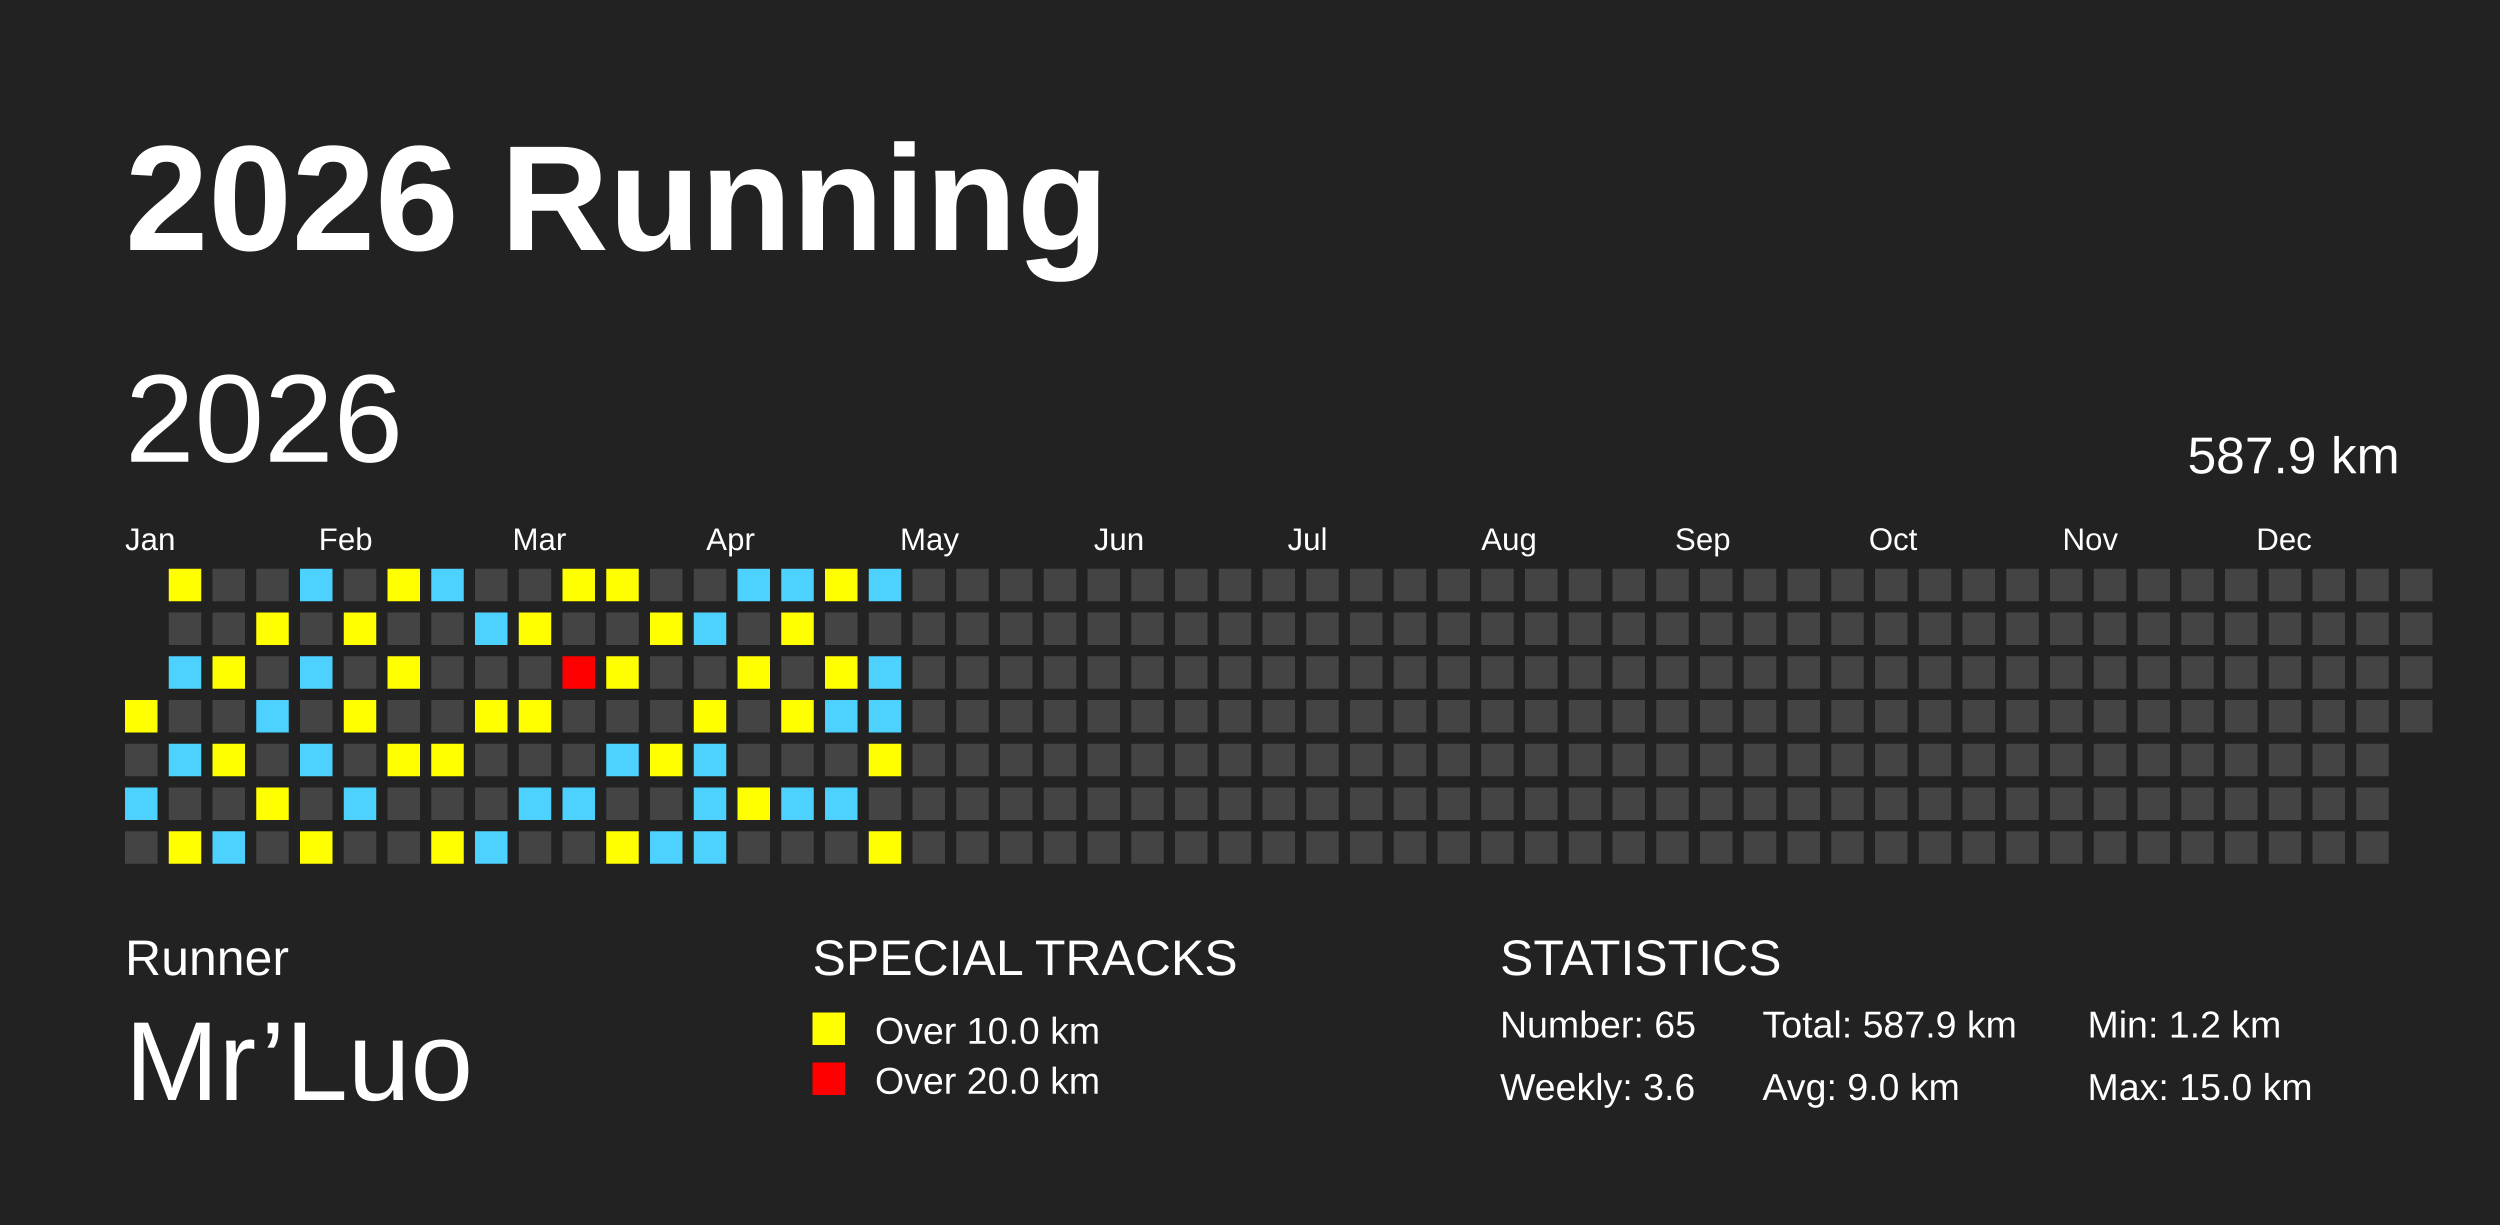
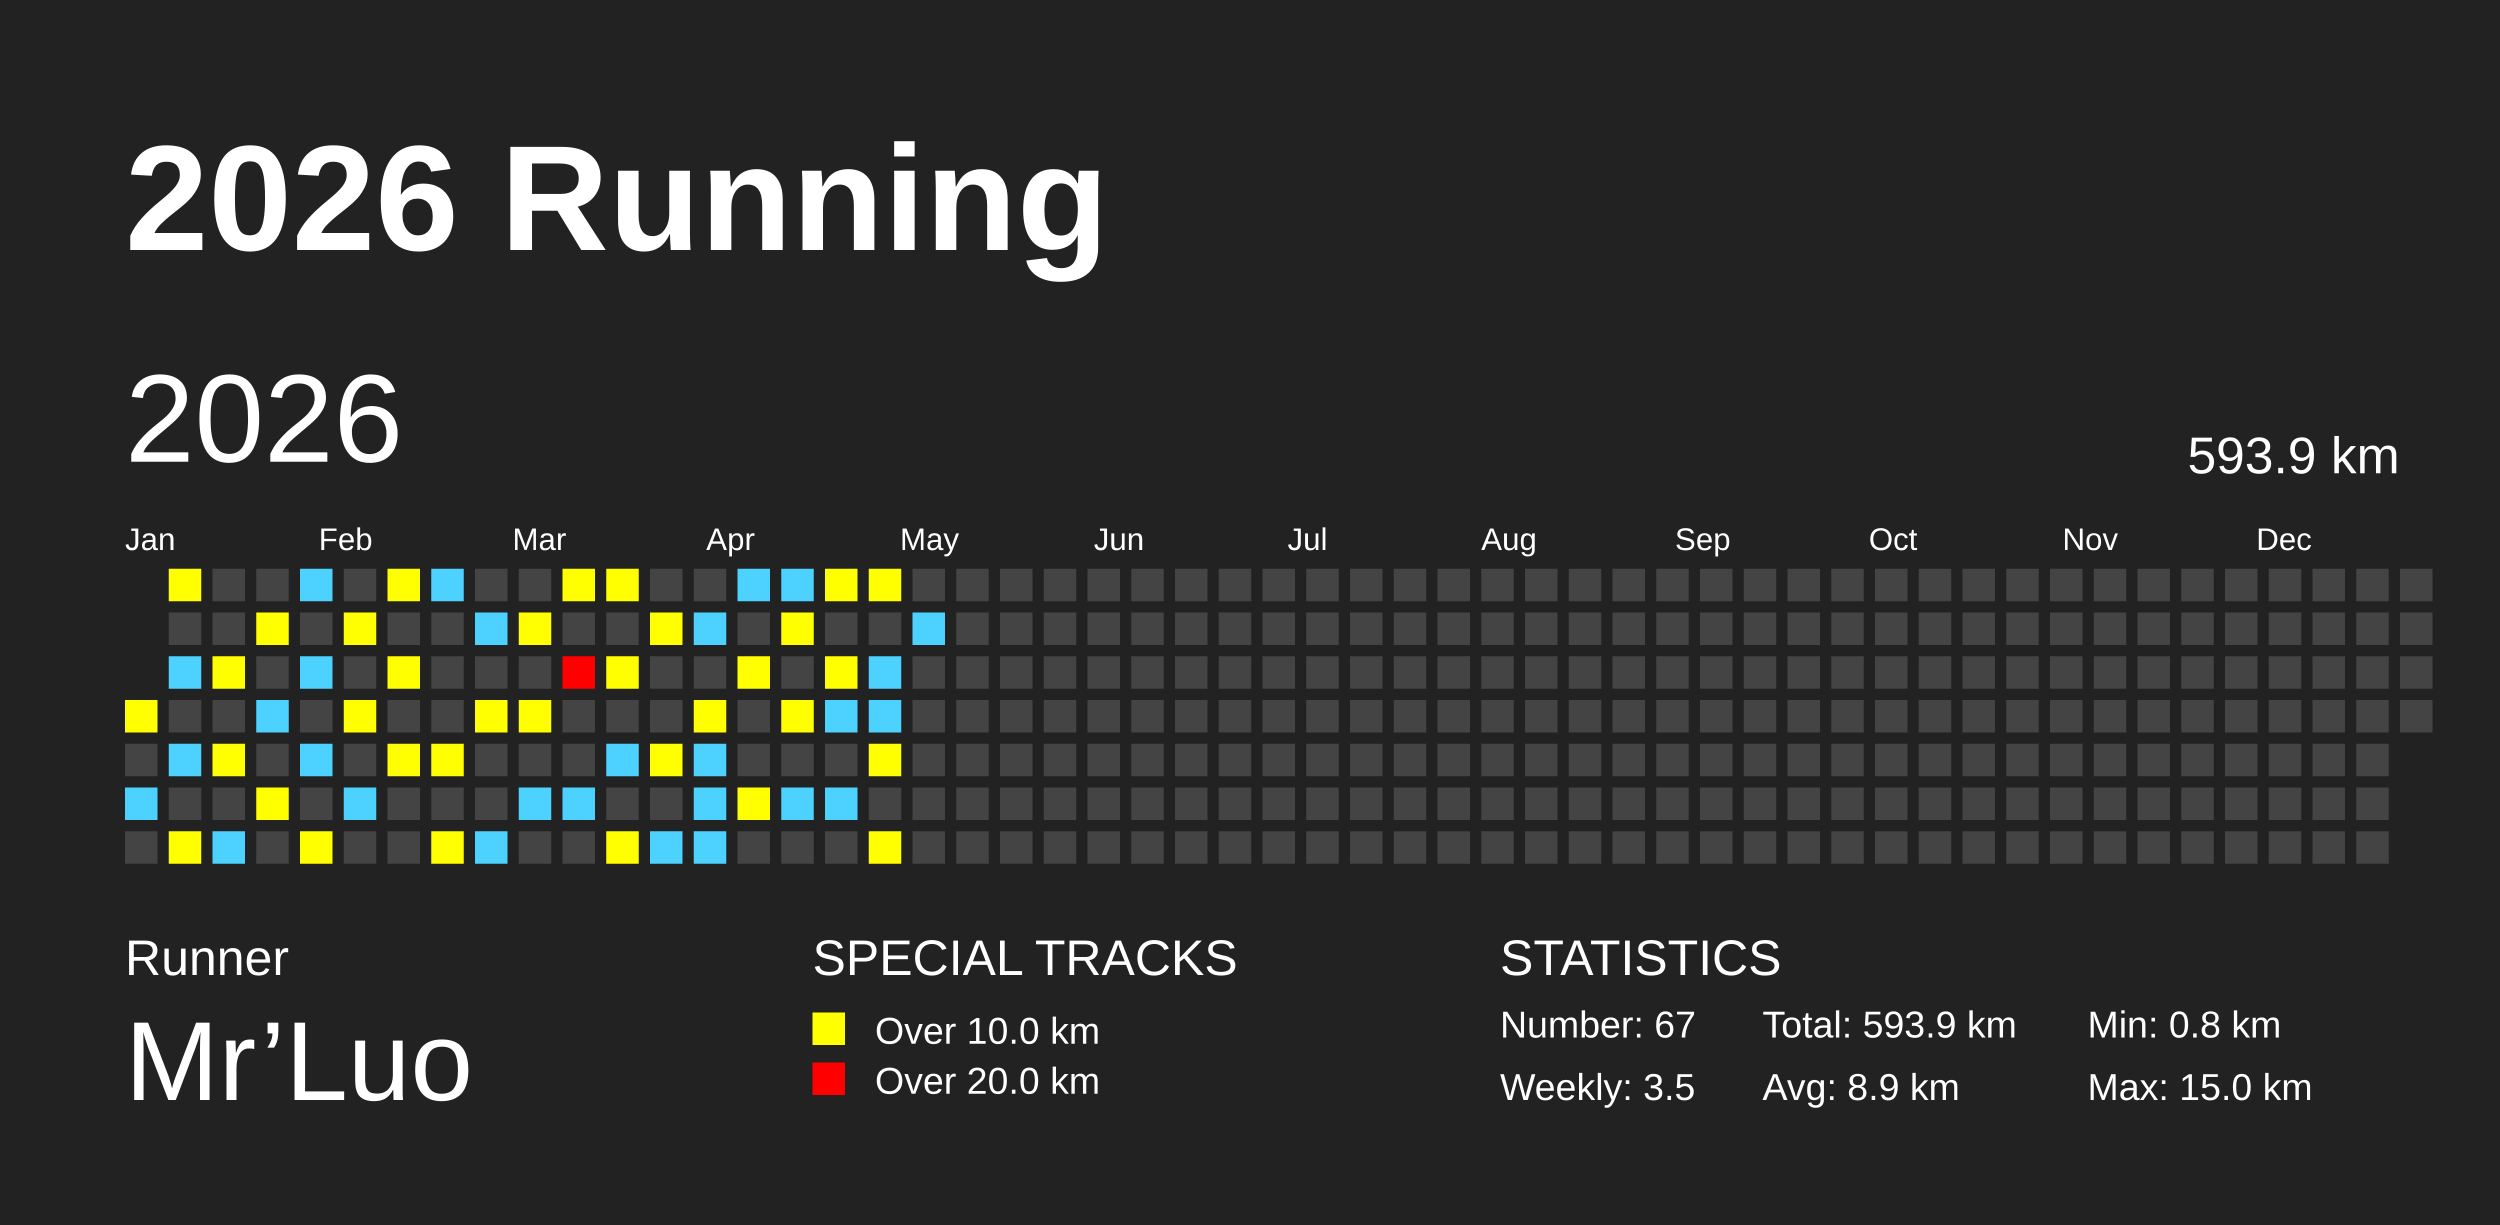
<svg xmlns="http://www.w3.org/2000/svg" baseProfile="full" height="98mm" version="1.1" viewBox="0,0,200,98" width="200mm">
  <defs />
  <rect fill="#222222" height="98" width="200" x="0" y="0" />
  <text fill="#FFFFFF" style="font-size:12px; font-family:Arial; font-weight:bold;" x="10" y="20">2026 Running</text>
  <text fill="#FFFFFF" style="font-size:4px; font-family:Arial" x="10" y="78">Runner</text>
  <text fill="#FFFFFF" style="font-size:9px; font-family:Arial" x="10" y="88">Mr’Luo</text>
  <text fill="#FFFFFF" style="font-size:4px; font-family:Arial" x="65" y="78">SPECIAL TRACKS</text>
  <rect fill="yellow" height="2.6" width="2.6" x="65" y="81" />
  <text fill="#FFFFFF" style="font-size:3px; font-family:Arial" x="70" y="83.5">Over 10.0 km</text>
  <rect fill="red" height="2.6" width="2.6" x="65" y="85" />
  <text fill="#FFFFFF" style="font-size:3px; font-family:Arial" x="70" y="87.5">Over 20.0 km</text>
  <text fill="#FFFFFF" style="font-size:4px; font-family:Arial" x="120" y="78">STATISTICS</text>
-   <text fill="#FFFFFF" style="font-size:3px; font-family:Arial" x="120" y="83">Number: 65</text>
-   <text fill="#FFFFFF" style="font-size:3px; font-family:Arial" x="120" y="88">Weekly: 3.6</text>
-   <text fill="#FFFFFF" style="font-size:3px; font-family:Arial" x="141" y="83">Total: 587.9 km</text>
-   <text fill="#FFFFFF" style="font-size:3px; font-family:Arial" x="141" y="88">Avg: 9.0 km</text>
-   <text fill="#FFFFFF" style="font-size:3px; font-family:Arial" x="167" y="83">Min: 1.2 km</text>
+   <text fill="#FFFFFF" style="font-size:3px; font-family:Arial" x="120" y="83">Number: 67</text>
+   <text fill="#FFFFFF" style="font-size:3px; font-family:Arial" x="120" y="88">Weekly: 3.5</text>
+   <text fill="#FFFFFF" style="font-size:3px; font-family:Arial" x="141" y="83">Total: 593.9 km</text>
+   <text fill="#FFFFFF" style="font-size:3px; font-family:Arial" x="141" y="88">Avg: 8.9 km</text>
+   <text fill="#FFFFFF" style="font-size:3px; font-family:Arial" x="167" y="83">Min: 0.8 km</text>
  <text fill="#FFFFFF" style="font-size:3px; font-family:Arial" x="167" y="88">Max: 15.0 km</text>
  <text dominant-baseline="hanging" fill="#FFFFFF" style="font-size:10.0px; font-family:Arial;" x="10" y="30">2026</text>
-   <text dominant-baseline="hanging" fill="#FFFFFF" style="font-size:4.125px; font-family:Arial;" x="175" y="35">587.9 km</text>
+   <text dominant-baseline="hanging" fill="#FFFFFF" style="font-size:4.125px; font-family:Arial;" x="175" y="35">593.9 km</text>
  <text fill="#FFFFFF" style="font-size:2.5px; font-family:Arial" x="10.0" y="44">Jan</text>
  <text fill="#FFFFFF" style="font-size:2.5px; font-family:Arial" x="25.5" y="44">Feb</text>
  <text fill="#FFFFFF" style="font-size:2.5px; font-family:Arial" x="41.0" y="44">Mar</text>
  <text fill="#FFFFFF" style="font-size:2.5px; font-family:Arial" x="56.5" y="44">Apr</text>
  <text fill="#FFFFFF" style="font-size:2.5px; font-family:Arial" x="72.0" y="44">May</text>
  <text fill="#FFFFFF" style="font-size:2.5px; font-family:Arial" x="87.5" y="44">Jun</text>
  <text fill="#FFFFFF" style="font-size:2.5px; font-family:Arial" x="103.0" y="44">Jul</text>
  <text fill="#FFFFFF" style="font-size:2.5px; font-family:Arial" x="118.5" y="44">Aug</text>
  <text fill="#FFFFFF" style="font-size:2.5px; font-family:Arial" x="134.0" y="44">Sep</text>
  <text fill="#FFFFFF" style="font-size:2.5px; font-family:Arial" x="149.5" y="44">Oct</text>
  <text fill="#FFFFFF" style="font-size:2.5px; font-family:Arial" x="165.0" y="44">Nov</text>
  <text fill="#FFFFFF" style="font-size:2.5px; font-family:Arial" x="180.5" y="44">Dec</text>
  <rect fill="yellow" height="2.6" width="2.6" x="10.0" y="56.0" />
  <rect fill="#444444" height="2.6" width="2.6" x="10.0" y="59.5" />
  <rect fill="#4DD2FF" height="2.6" width="2.6" x="10.0" y="63.0" />
  <rect fill="#444444" height="2.6" width="2.6" x="10.0" y="66.5" />
  <rect fill="yellow" height="2.6" width="2.6" x="13.5" y="45.5" />
  <rect fill="#444444" height="2.6" width="2.6" x="13.5" y="49.0" />
  <rect fill="#4DD2FF" height="2.6" width="2.6" x="13.5" y="52.5" />
  <rect fill="#444444" height="2.6" width="2.6" x="13.5" y="56.0" />
  <rect fill="#4DD2FF" height="2.6" width="2.6" x="13.5" y="59.5" />
  <rect fill="#444444" height="2.6" width="2.6" x="13.5" y="63.0" />
  <rect fill="yellow" height="2.6" width="2.6" x="13.5" y="66.5" />
  <rect fill="#444444" height="2.6" width="2.6" x="17.0" y="45.5" />
  <rect fill="#444444" height="2.6" width="2.6" x="17.0" y="49.0" />
  <rect fill="yellow" height="2.6" width="2.6" x="17.0" y="52.5" />
  <rect fill="#444444" height="2.6" width="2.6" x="17.0" y="56.0" />
  <rect fill="yellow" height="2.6" width="2.6" x="17.0" y="59.5" />
  <rect fill="#444444" height="2.6" width="2.6" x="17.0" y="63.0" />
  <rect fill="#4DD2FF" height="2.6" width="2.6" x="17.0" y="66.5" />
  <rect fill="#444444" height="2.6" width="2.6" x="20.5" y="45.5" />
  <rect fill="yellow" height="2.6" width="2.6" x="20.5" y="49.0" />
  <rect fill="#444444" height="2.6" width="2.6" x="20.5" y="52.5" />
  <rect fill="#4DD2FF" height="2.6" width="2.6" x="20.5" y="56.0" />
  <rect fill="#444444" height="2.6" width="2.6" x="20.5" y="59.5" />
  <rect fill="yellow" height="2.6" width="2.6" x="20.5" y="63.0" />
  <rect fill="#444444" height="2.6" width="2.6" x="20.5" y="66.5" />
  <rect fill="#4DD2FF" height="2.6" width="2.6" x="24.0" y="45.5" />
  <rect fill="#444444" height="2.6" width="2.6" x="24.0" y="49.0" />
  <rect fill="#4DD2FF" height="2.6" width="2.6" x="24.0" y="52.5" />
  <rect fill="#444444" height="2.6" width="2.6" x="24.0" y="56.0" />
  <rect fill="#4DD2FF" height="2.6" width="2.6" x="24.0" y="59.5" />
  <rect fill="#444444" height="2.6" width="2.6" x="24.0" y="63.0" />
  <rect fill="yellow" height="2.6" width="2.6" x="24.0" y="66.5" />
  <rect fill="#444444" height="2.6" width="2.6" x="27.5" y="45.5" />
  <rect fill="yellow" height="2.6" width="2.6" x="27.5" y="49.0" />
  <rect fill="#444444" height="2.6" width="2.6" x="27.5" y="52.5" />
  <rect fill="yellow" height="2.6" width="2.6" x="27.5" y="56.0" />
  <rect fill="#444444" height="2.6" width="2.6" x="27.5" y="59.5" />
  <rect fill="#4DD2FF" height="2.6" width="2.6" x="27.5" y="63.0" />
  <rect fill="#444444" height="2.6" width="2.6" x="27.5" y="66.5" />
  <rect fill="yellow" height="2.6" width="2.6" x="31.0" y="45.5" />
  <rect fill="#444444" height="2.6" width="2.6" x="31.0" y="49.0" />
  <rect fill="yellow" height="2.6" width="2.6" x="31.0" y="52.5" />
  <rect fill="#444444" height="2.6" width="2.6" x="31.0" y="56.0" />
  <rect fill="yellow" height="2.6" width="2.6" x="31.0" y="59.5" />
  <rect fill="#444444" height="2.6" width="2.6" x="31.0" y="63.0" />
  <rect fill="#444444" height="2.6" width="2.6" x="31.0" y="66.5" />
  <rect fill="#4DD2FF" height="2.6" width="2.6" x="34.5" y="45.5" />
  <rect fill="#444444" height="2.6" width="2.6" x="34.5" y="49.0" />
  <rect fill="#444444" height="2.6" width="2.6" x="34.5" y="52.5" />
  <rect fill="#444444" height="2.6" width="2.6" x="34.5" y="56.0" />
  <rect fill="yellow" height="2.6" width="2.6" x="34.5" y="59.5" />
  <rect fill="#444444" height="2.6" width="2.6" x="34.5" y="63.0" />
  <rect fill="yellow" height="2.6" width="2.6" x="34.5" y="66.5" />
  <rect fill="#444444" height="2.6" width="2.6" x="38.0" y="45.5" />
  <rect fill="#4DD2FF" height="2.6" width="2.6" x="38.0" y="49.0" />
  <rect fill="#444444" height="2.6" width="2.6" x="38.0" y="52.5" />
  <rect fill="yellow" height="2.6" width="2.6" x="38.0" y="56.0" />
  <rect fill="#444444" height="2.6" width="2.6" x="38.0" y="59.5" />
  <rect fill="#444444" height="2.6" width="2.6" x="38.0" y="63.0" />
  <rect fill="#4DD2FF" height="2.6" width="2.6" x="38.0" y="66.5" />
  <rect fill="#444444" height="2.6" width="2.6" x="41.5" y="45.5" />
  <rect fill="yellow" height="2.6" width="2.6" x="41.5" y="49.0" />
  <rect fill="#444444" height="2.6" width="2.6" x="41.5" y="52.5" />
  <rect fill="yellow" height="2.6" width="2.6" x="41.5" y="56.0" />
  <rect fill="#444444" height="2.6" width="2.6" x="41.5" y="59.5" />
  <rect fill="#4DD2FF" height="2.6" width="2.6" x="41.5" y="63.0" />
  <rect fill="#444444" height="2.6" width="2.6" x="41.5" y="66.5" />
  <rect fill="yellow" height="2.6" width="2.6" x="45.0" y="45.5" />
  <rect fill="#444444" height="2.6" width="2.6" x="45.0" y="49.0" />
  <rect fill="red" height="2.6" width="2.6" x="45.0" y="52.5" />
  <rect fill="#444444" height="2.6" width="2.6" x="45.0" y="56.0" />
  <rect fill="#444444" height="2.6" width="2.6" x="45.0" y="59.5" />
  <rect fill="#4DD2FF" height="2.6" width="2.6" x="45.0" y="63.0" />
  <rect fill="#444444" height="2.6" width="2.6" x="45.0" y="66.5" />
  <rect fill="yellow" height="2.6" width="2.6" x="48.5" y="45.5" />
  <rect fill="#444444" height="2.6" width="2.6" x="48.5" y="49.0" />
  <rect fill="yellow" height="2.6" width="2.6" x="48.5" y="52.5" />
  <rect fill="#444444" height="2.6" width="2.6" x="48.5" y="56.0" />
  <rect fill="#4DD2FF" height="2.6" width="2.6" x="48.5" y="59.5" />
  <rect fill="#444444" height="2.6" width="2.6" x="48.5" y="63.0" />
  <rect fill="yellow" height="2.6" width="2.6" x="48.5" y="66.5" />
  <rect fill="#444444" height="2.6" width="2.6" x="52.0" y="45.5" />
  <rect fill="yellow" height="2.6" width="2.6" x="52.0" y="49.0" />
  <rect fill="#444444" height="2.6" width="2.6" x="52.0" y="52.5" />
  <rect fill="#444444" height="2.6" width="2.6" x="52.0" y="56.0" />
  <rect fill="yellow" height="2.6" width="2.6" x="52.0" y="59.5" />
  <rect fill="#444444" height="2.6" width="2.6" x="52.0" y="63.0" />
  <rect fill="#4DD2FF" height="2.6" width="2.6" x="52.0" y="66.5" />
  <rect fill="#444444" height="2.6" width="2.6" x="55.5" y="45.5" />
  <rect fill="#4DD2FF" height="2.6" width="2.6" x="55.5" y="49.0" />
  <rect fill="#444444" height="2.6" width="2.6" x="55.5" y="52.5" />
  <rect fill="yellow" height="2.6" width="2.6" x="55.5" y="56.0" />
  <rect fill="#4DD2FF" height="2.6" width="2.6" x="55.5" y="59.5" />
  <rect fill="#4DD2FF" height="2.6" width="2.6" x="55.5" y="63.0" />
  <rect fill="#4DD2FF" height="2.6" width="2.6" x="55.5" y="66.5" />
  <rect fill="#4DD2FF" height="2.6" width="2.6" x="59.0" y="45.5" />
  <rect fill="#444444" height="2.6" width="2.6" x="59.0" y="49.0" />
  <rect fill="yellow" height="2.6" width="2.6" x="59.0" y="52.5" />
  <rect fill="#444444" height="2.6" width="2.6" x="59.0" y="56.0" />
  <rect fill="#444444" height="2.6" width="2.6" x="59.0" y="59.5" />
  <rect fill="yellow" height="2.6" width="2.6" x="59.0" y="63.0" />
  <rect fill="#444444" height="2.6" width="2.6" x="59.0" y="66.5" />
  <rect fill="#4DD2FF" height="2.6" width="2.6" x="62.5" y="45.5" />
  <rect fill="yellow" height="2.6" width="2.6" x="62.5" y="49.0" />
  <rect fill="#444444" height="2.6" width="2.6" x="62.5" y="52.5" />
  <rect fill="yellow" height="2.6" width="2.6" x="62.5" y="56.0" />
  <rect fill="#444444" height="2.6" width="2.6" x="62.5" y="59.5" />
  <rect fill="#4DD2FF" height="2.6" width="2.6" x="62.5" y="63.0" />
  <rect fill="#444444" height="2.6" width="2.6" x="62.5" y="66.5" />
  <rect fill="yellow" height="2.6" width="2.6" x="66.0" y="45.5" />
  <rect fill="#444444" height="2.6" width="2.6" x="66.0" y="49.0" />
  <rect fill="yellow" height="2.6" width="2.6" x="66.0" y="52.5" />
  <rect fill="#4DD2FF" height="2.6" width="2.6" x="66.0" y="56.0" />
  <rect fill="#444444" height="2.6" width="2.6" x="66.0" y="59.5" />
  <rect fill="#4DD2FF" height="2.6" width="2.6" x="66.0" y="63.0" />
  <rect fill="#444444" height="2.6" width="2.6" x="66.0" y="66.5" />
-   <rect fill="#4DD2FF" height="2.6" width="2.6" x="69.5" y="45.5" />
+   <rect fill="yellow" height="2.6" width="2.6" x="69.5" y="45.5" />
  <rect fill="#444444" height="2.6" width="2.6" x="69.5" y="49.0" />
  <rect fill="#4DD2FF" height="2.6" width="2.6" x="69.5" y="52.5" />
  <rect fill="#4DD2FF" height="2.6" width="2.6" x="69.5" y="56.0" />
  <rect fill="yellow" height="2.6" width="2.6" x="69.5" y="59.5" />
  <rect fill="#444444" height="2.6" width="2.6" x="69.5" y="63.0" />
  <rect fill="yellow" height="2.6" width="2.6" x="69.5" y="66.5" />
  <rect fill="#444444" height="2.6" width="2.6" x="73.0" y="45.5" />
-   <rect fill="#444444" height="2.6" width="2.6" x="73.0" y="49.0" />
+   <rect fill="#4DD2FF" height="2.6" width="2.6" x="73.0" y="49.0" />
  <rect fill="#444444" height="2.6" width="2.6" x="73.0" y="52.5" />
  <rect fill="#444444" height="2.6" width="2.6" x="73.0" y="56.0" />
  <rect fill="#444444" height="2.6" width="2.6" x="73.0" y="59.5" />
  <rect fill="#444444" height="2.6" width="2.6" x="73.0" y="63.0" />
  <rect fill="#444444" height="2.6" width="2.6" x="73.0" y="66.5" />
  <rect fill="#444444" height="2.6" width="2.6" x="76.5" y="45.5" />
  <rect fill="#444444" height="2.6" width="2.6" x="76.5" y="49.0" />
  <rect fill="#444444" height="2.6" width="2.6" x="76.5" y="52.5" />
  <rect fill="#444444" height="2.6" width="2.6" x="76.5" y="56.0" />
  <rect fill="#444444" height="2.6" width="2.6" x="76.5" y="59.5" />
  <rect fill="#444444" height="2.6" width="2.6" x="76.5" y="63.0" />
  <rect fill="#444444" height="2.6" width="2.6" x="76.5" y="66.5" />
  <rect fill="#444444" height="2.6" width="2.6" x="80.0" y="45.5" />
  <rect fill="#444444" height="2.6" width="2.6" x="80.0" y="49.0" />
  <rect fill="#444444" height="2.6" width="2.6" x="80.0" y="52.5" />
  <rect fill="#444444" height="2.6" width="2.6" x="80.0" y="56.0" />
  <rect fill="#444444" height="2.6" width="2.6" x="80.0" y="59.5" />
  <rect fill="#444444" height="2.6" width="2.6" x="80.0" y="63.0" />
  <rect fill="#444444" height="2.6" width="2.6" x="80.0" y="66.5" />
  <rect fill="#444444" height="2.6" width="2.6" x="83.5" y="45.5" />
  <rect fill="#444444" height="2.6" width="2.6" x="83.5" y="49.0" />
  <rect fill="#444444" height="2.6" width="2.6" x="83.5" y="52.5" />
  <rect fill="#444444" height="2.6" width="2.6" x="83.5" y="56.0" />
  <rect fill="#444444" height="2.6" width="2.6" x="83.5" y="59.5" />
  <rect fill="#444444" height="2.6" width="2.6" x="83.5" y="63.0" />
  <rect fill="#444444" height="2.6" width="2.6" x="83.5" y="66.5" />
  <rect fill="#444444" height="2.6" width="2.6" x="87.0" y="45.5" />
  <rect fill="#444444" height="2.6" width="2.6" x="87.0" y="49.0" />
  <rect fill="#444444" height="2.6" width="2.6" x="87.0" y="52.5" />
  <rect fill="#444444" height="2.6" width="2.6" x="87.0" y="56.0" />
  <rect fill="#444444" height="2.6" width="2.6" x="87.0" y="59.5" />
  <rect fill="#444444" height="2.6" width="2.6" x="87.0" y="63.0" />
  <rect fill="#444444" height="2.6" width="2.6" x="87.0" y="66.5" />
  <rect fill="#444444" height="2.6" width="2.6" x="90.5" y="45.5" />
  <rect fill="#444444" height="2.6" width="2.6" x="90.5" y="49.0" />
  <rect fill="#444444" height="2.6" width="2.6" x="90.5" y="52.5" />
  <rect fill="#444444" height="2.6" width="2.6" x="90.5" y="56.0" />
  <rect fill="#444444" height="2.6" width="2.6" x="90.5" y="59.5" />
  <rect fill="#444444" height="2.6" width="2.6" x="90.5" y="63.0" />
  <rect fill="#444444" height="2.6" width="2.6" x="90.5" y="66.5" />
  <rect fill="#444444" height="2.6" width="2.6" x="94.0" y="45.5" />
  <rect fill="#444444" height="2.6" width="2.6" x="94.0" y="49.0" />
  <rect fill="#444444" height="2.6" width="2.6" x="94.0" y="52.5" />
  <rect fill="#444444" height="2.6" width="2.6" x="94.0" y="56.0" />
  <rect fill="#444444" height="2.6" width="2.6" x="94.0" y="59.5" />
  <rect fill="#444444" height="2.6" width="2.6" x="94.0" y="63.0" />
  <rect fill="#444444" height="2.6" width="2.6" x="94.0" y="66.5" />
  <rect fill="#444444" height="2.6" width="2.6" x="97.5" y="45.5" />
  <rect fill="#444444" height="2.6" width="2.6" x="97.5" y="49.0" />
  <rect fill="#444444" height="2.6" width="2.6" x="97.5" y="52.5" />
  <rect fill="#444444" height="2.6" width="2.6" x="97.5" y="56.0" />
  <rect fill="#444444" height="2.6" width="2.6" x="97.5" y="59.5" />
  <rect fill="#444444" height="2.6" width="2.6" x="97.5" y="63.0" />
  <rect fill="#444444" height="2.6" width="2.6" x="97.5" y="66.5" />
  <rect fill="#444444" height="2.6" width="2.6" x="101.0" y="45.5" />
  <rect fill="#444444" height="2.6" width="2.6" x="101.0" y="49.0" />
  <rect fill="#444444" height="2.6" width="2.6" x="101.0" y="52.5" />
  <rect fill="#444444" height="2.6" width="2.6" x="101.0" y="56.0" />
  <rect fill="#444444" height="2.6" width="2.6" x="101.0" y="59.5" />
  <rect fill="#444444" height="2.6" width="2.6" x="101.0" y="63.0" />
  <rect fill="#444444" height="2.6" width="2.6" x="101.0" y="66.5" />
  <rect fill="#444444" height="2.6" width="2.6" x="104.5" y="45.5" />
  <rect fill="#444444" height="2.6" width="2.6" x="104.5" y="49.0" />
  <rect fill="#444444" height="2.6" width="2.6" x="104.5" y="52.5" />
  <rect fill="#444444" height="2.6" width="2.6" x="104.5" y="56.0" />
  <rect fill="#444444" height="2.6" width="2.6" x="104.5" y="59.5" />
  <rect fill="#444444" height="2.6" width="2.6" x="104.5" y="63.0" />
  <rect fill="#444444" height="2.6" width="2.6" x="104.5" y="66.5" />
  <rect fill="#444444" height="2.6" width="2.6" x="108.0" y="45.5" />
  <rect fill="#444444" height="2.6" width="2.6" x="108.0" y="49.0" />
  <rect fill="#444444" height="2.6" width="2.6" x="108.0" y="52.5" />
  <rect fill="#444444" height="2.6" width="2.6" x="108.0" y="56.0" />
  <rect fill="#444444" height="2.6" width="2.6" x="108.0" y="59.5" />
  <rect fill="#444444" height="2.6" width="2.6" x="108.0" y="63.0" />
  <rect fill="#444444" height="2.6" width="2.6" x="108.0" y="66.5" />
  <rect fill="#444444" height="2.6" width="2.6" x="111.5" y="45.5" />
  <rect fill="#444444" height="2.6" width="2.6" x="111.5" y="49.0" />
  <rect fill="#444444" height="2.6" width="2.6" x="111.5" y="52.5" />
  <rect fill="#444444" height="2.6" width="2.6" x="111.5" y="56.0" />
  <rect fill="#444444" height="2.6" width="2.6" x="111.5" y="59.5" />
  <rect fill="#444444" height="2.6" width="2.6" x="111.5" y="63.0" />
  <rect fill="#444444" height="2.6" width="2.6" x="111.5" y="66.5" />
  <rect fill="#444444" height="2.6" width="2.6" x="115.0" y="45.5" />
  <rect fill="#444444" height="2.6" width="2.6" x="115.0" y="49.0" />
  <rect fill="#444444" height="2.6" width="2.6" x="115.0" y="52.5" />
  <rect fill="#444444" height="2.6" width="2.6" x="115.0" y="56.0" />
  <rect fill="#444444" height="2.6" width="2.6" x="115.0" y="59.5" />
  <rect fill="#444444" height="2.6" width="2.6" x="115.0" y="63.0" />
  <rect fill="#444444" height="2.6" width="2.6" x="115.0" y="66.5" />
  <rect fill="#444444" height="2.6" width="2.6" x="118.5" y="45.5" />
  <rect fill="#444444" height="2.6" width="2.6" x="118.5" y="49.0" />
  <rect fill="#444444" height="2.6" width="2.6" x="118.5" y="52.5" />
  <rect fill="#444444" height="2.6" width="2.6" x="118.5" y="56.0" />
  <rect fill="#444444" height="2.6" width="2.6" x="118.5" y="59.5" />
  <rect fill="#444444" height="2.6" width="2.6" x="118.5" y="63.0" />
  <rect fill="#444444" height="2.6" width="2.6" x="118.5" y="66.5" />
  <rect fill="#444444" height="2.6" width="2.6" x="122.0" y="45.5" />
  <rect fill="#444444" height="2.6" width="2.6" x="122.0" y="49.0" />
  <rect fill="#444444" height="2.6" width="2.6" x="122.0" y="52.5" />
  <rect fill="#444444" height="2.6" width="2.6" x="122.0" y="56.0" />
  <rect fill="#444444" height="2.6" width="2.6" x="122.0" y="59.5" />
  <rect fill="#444444" height="2.6" width="2.6" x="122.0" y="63.0" />
  <rect fill="#444444" height="2.6" width="2.6" x="122.0" y="66.5" />
  <rect fill="#444444" height="2.6" width="2.6" x="125.5" y="45.5" />
  <rect fill="#444444" height="2.6" width="2.6" x="125.5" y="49.0" />
  <rect fill="#444444" height="2.6" width="2.6" x="125.5" y="52.5" />
  <rect fill="#444444" height="2.6" width="2.6" x="125.5" y="56.0" />
  <rect fill="#444444" height="2.6" width="2.6" x="125.5" y="59.5" />
  <rect fill="#444444" height="2.6" width="2.6" x="125.5" y="63.0" />
  <rect fill="#444444" height="2.6" width="2.6" x="125.5" y="66.5" />
  <rect fill="#444444" height="2.6" width="2.6" x="129.0" y="45.5" />
  <rect fill="#444444" height="2.6" width="2.6" x="129.0" y="49.0" />
  <rect fill="#444444" height="2.6" width="2.6" x="129.0" y="52.5" />
  <rect fill="#444444" height="2.6" width="2.6" x="129.0" y="56.0" />
  <rect fill="#444444" height="2.6" width="2.6" x="129.0" y="59.5" />
  <rect fill="#444444" height="2.6" width="2.6" x="129.0" y="63.0" />
  <rect fill="#444444" height="2.6" width="2.6" x="129.0" y="66.5" />
  <rect fill="#444444" height="2.6" width="2.6" x="132.5" y="45.5" />
  <rect fill="#444444" height="2.6" width="2.6" x="132.5" y="49.0" />
  <rect fill="#444444" height="2.6" width="2.6" x="132.5" y="52.5" />
  <rect fill="#444444" height="2.6" width="2.6" x="132.5" y="56.0" />
  <rect fill="#444444" height="2.6" width="2.6" x="132.5" y="59.5" />
  <rect fill="#444444" height="2.6" width="2.6" x="132.5" y="63.0" />
  <rect fill="#444444" height="2.6" width="2.6" x="132.5" y="66.5" />
  <rect fill="#444444" height="2.6" width="2.6" x="136.0" y="45.5" />
  <rect fill="#444444" height="2.6" width="2.6" x="136.0" y="49.0" />
  <rect fill="#444444" height="2.6" width="2.6" x="136.0" y="52.5" />
  <rect fill="#444444" height="2.6" width="2.6" x="136.0" y="56.0" />
  <rect fill="#444444" height="2.6" width="2.6" x="136.0" y="59.5" />
  <rect fill="#444444" height="2.6" width="2.6" x="136.0" y="63.0" />
  <rect fill="#444444" height="2.6" width="2.6" x="136.0" y="66.5" />
  <rect fill="#444444" height="2.6" width="2.6" x="139.5" y="45.5" />
  <rect fill="#444444" height="2.6" width="2.6" x="139.5" y="49.0" />
  <rect fill="#444444" height="2.6" width="2.6" x="139.5" y="52.5" />
  <rect fill="#444444" height="2.6" width="2.6" x="139.5" y="56.0" />
  <rect fill="#444444" height="2.6" width="2.6" x="139.5" y="59.5" />
  <rect fill="#444444" height="2.6" width="2.6" x="139.5" y="63.0" />
  <rect fill="#444444" height="2.6" width="2.6" x="139.5" y="66.5" />
  <rect fill="#444444" height="2.6" width="2.6" x="143.0" y="45.5" />
  <rect fill="#444444" height="2.6" width="2.6" x="143.0" y="49.0" />
  <rect fill="#444444" height="2.6" width="2.6" x="143.0" y="52.5" />
  <rect fill="#444444" height="2.6" width="2.6" x="143.0" y="56.0" />
  <rect fill="#444444" height="2.6" width="2.6" x="143.0" y="59.5" />
  <rect fill="#444444" height="2.6" width="2.6" x="143.0" y="63.0" />
  <rect fill="#444444" height="2.6" width="2.6" x="143.0" y="66.5" />
  <rect fill="#444444" height="2.6" width="2.6" x="146.5" y="45.5" />
  <rect fill="#444444" height="2.6" width="2.6" x="146.5" y="49.0" />
  <rect fill="#444444" height="2.6" width="2.6" x="146.5" y="52.5" />
  <rect fill="#444444" height="2.6" width="2.6" x="146.5" y="56.0" />
  <rect fill="#444444" height="2.6" width="2.6" x="146.5" y="59.5" />
  <rect fill="#444444" height="2.6" width="2.6" x="146.5" y="63.0" />
  <rect fill="#444444" height="2.6" width="2.6" x="146.5" y="66.5" />
  <rect fill="#444444" height="2.6" width="2.6" x="150.0" y="45.5" />
  <rect fill="#444444" height="2.6" width="2.6" x="150.0" y="49.0" />
  <rect fill="#444444" height="2.6" width="2.6" x="150.0" y="52.5" />
  <rect fill="#444444" height="2.6" width="2.6" x="150.0" y="56.0" />
  <rect fill="#444444" height="2.6" width="2.6" x="150.0" y="59.5" />
  <rect fill="#444444" height="2.6" width="2.6" x="150.0" y="63.0" />
  <rect fill="#444444" height="2.6" width="2.6" x="150.0" y="66.5" />
  <rect fill="#444444" height="2.6" width="2.6" x="153.5" y="45.5" />
  <rect fill="#444444" height="2.6" width="2.6" x="153.5" y="49.0" />
  <rect fill="#444444" height="2.6" width="2.6" x="153.5" y="52.5" />
  <rect fill="#444444" height="2.6" width="2.6" x="153.5" y="56.0" />
  <rect fill="#444444" height="2.6" width="2.6" x="153.5" y="59.5" />
  <rect fill="#444444" height="2.6" width="2.6" x="153.5" y="63.0" />
  <rect fill="#444444" height="2.6" width="2.6" x="153.5" y="66.5" />
  <rect fill="#444444" height="2.6" width="2.6" x="157.0" y="45.5" />
  <rect fill="#444444" height="2.6" width="2.6" x="157.0" y="49.0" />
  <rect fill="#444444" height="2.6" width="2.6" x="157.0" y="52.5" />
  <rect fill="#444444" height="2.6" width="2.6" x="157.0" y="56.0" />
  <rect fill="#444444" height="2.6" width="2.6" x="157.0" y="59.5" />
  <rect fill="#444444" height="2.6" width="2.6" x="157.0" y="63.0" />
  <rect fill="#444444" height="2.6" width="2.6" x="157.0" y="66.5" />
  <rect fill="#444444" height="2.6" width="2.6" x="160.5" y="45.5" />
  <rect fill="#444444" height="2.6" width="2.6" x="160.5" y="49.0" />
  <rect fill="#444444" height="2.6" width="2.6" x="160.5" y="52.5" />
  <rect fill="#444444" height="2.6" width="2.6" x="160.5" y="56.0" />
  <rect fill="#444444" height="2.6" width="2.6" x="160.5" y="59.5" />
  <rect fill="#444444" height="2.6" width="2.6" x="160.5" y="63.0" />
  <rect fill="#444444" height="2.6" width="2.6" x="160.5" y="66.5" />
  <rect fill="#444444" height="2.6" width="2.6" x="164.0" y="45.5" />
  <rect fill="#444444" height="2.6" width="2.6" x="164.0" y="49.0" />
  <rect fill="#444444" height="2.6" width="2.6" x="164.0" y="52.5" />
  <rect fill="#444444" height="2.6" width="2.6" x="164.0" y="56.0" />
  <rect fill="#444444" height="2.6" width="2.6" x="164.0" y="59.5" />
  <rect fill="#444444" height="2.6" width="2.6" x="164.0" y="63.0" />
  <rect fill="#444444" height="2.6" width="2.6" x="164.0" y="66.5" />
  <rect fill="#444444" height="2.6" width="2.6" x="167.5" y="45.5" />
  <rect fill="#444444" height="2.6" width="2.6" x="167.5" y="49.0" />
  <rect fill="#444444" height="2.6" width="2.6" x="167.5" y="52.5" />
  <rect fill="#444444" height="2.6" width="2.6" x="167.5" y="56.0" />
  <rect fill="#444444" height="2.6" width="2.6" x="167.5" y="59.5" />
  <rect fill="#444444" height="2.6" width="2.6" x="167.5" y="63.0" />
  <rect fill="#444444" height="2.6" width="2.6" x="167.5" y="66.5" />
  <rect fill="#444444" height="2.6" width="2.6" x="171.0" y="45.5" />
  <rect fill="#444444" height="2.6" width="2.6" x="171.0" y="49.0" />
  <rect fill="#444444" height="2.6" width="2.6" x="171.0" y="52.5" />
  <rect fill="#444444" height="2.6" width="2.6" x="171.0" y="56.0" />
  <rect fill="#444444" height="2.6" width="2.6" x="171.0" y="59.5" />
  <rect fill="#444444" height="2.6" width="2.6" x="171.0" y="63.0" />
  <rect fill="#444444" height="2.6" width="2.6" x="171.0" y="66.5" />
  <rect fill="#444444" height="2.6" width="2.6" x="174.5" y="45.5" />
  <rect fill="#444444" height="2.6" width="2.6" x="174.5" y="49.0" />
  <rect fill="#444444" height="2.6" width="2.6" x="174.5" y="52.5" />
  <rect fill="#444444" height="2.6" width="2.6" x="174.5" y="56.0" />
  <rect fill="#444444" height="2.6" width="2.6" x="174.5" y="59.5" />
  <rect fill="#444444" height="2.6" width="2.6" x="174.5" y="63.0" />
  <rect fill="#444444" height="2.6" width="2.6" x="174.5" y="66.5" />
  <rect fill="#444444" height="2.6" width="2.6" x="178.0" y="45.5" />
  <rect fill="#444444" height="2.6" width="2.6" x="178.0" y="49.0" />
  <rect fill="#444444" height="2.6" width="2.6" x="178.0" y="52.5" />
  <rect fill="#444444" height="2.6" width="2.6" x="178.0" y="56.0" />
  <rect fill="#444444" height="2.6" width="2.6" x="178.0" y="59.5" />
  <rect fill="#444444" height="2.6" width="2.6" x="178.0" y="63.0" />
  <rect fill="#444444" height="2.6" width="2.6" x="178.0" y="66.5" />
  <rect fill="#444444" height="2.6" width="2.6" x="181.5" y="45.5" />
  <rect fill="#444444" height="2.6" width="2.6" x="181.5" y="49.0" />
  <rect fill="#444444" height="2.6" width="2.6" x="181.5" y="52.5" />
  <rect fill="#444444" height="2.6" width="2.6" x="181.5" y="56.0" />
  <rect fill="#444444" height="2.6" width="2.6" x="181.5" y="59.5" />
  <rect fill="#444444" height="2.6" width="2.6" x="181.5" y="63.0" />
  <rect fill="#444444" height="2.6" width="2.6" x="181.5" y="66.5" />
  <rect fill="#444444" height="2.6" width="2.6" x="185.0" y="45.5" />
  <rect fill="#444444" height="2.6" width="2.6" x="185.0" y="49.0" />
  <rect fill="#444444" height="2.6" width="2.6" x="185.0" y="52.5" />
  <rect fill="#444444" height="2.6" width="2.6" x="185.0" y="56.0" />
  <rect fill="#444444" height="2.6" width="2.6" x="185.0" y="59.5" />
  <rect fill="#444444" height="2.6" width="2.6" x="185.0" y="63.0" />
  <rect fill="#444444" height="2.6" width="2.6" x="185.0" y="66.5" />
  <rect fill="#444444" height="2.6" width="2.6" x="188.5" y="45.5" />
  <rect fill="#444444" height="2.6" width="2.6" x="188.5" y="49.0" />
  <rect fill="#444444" height="2.6" width="2.6" x="188.5" y="52.5" />
  <rect fill="#444444" height="2.6" width="2.6" x="188.5" y="56.0" />
  <rect fill="#444444" height="2.6" width="2.6" x="188.5" y="59.5" />
  <rect fill="#444444" height="2.6" width="2.6" x="188.5" y="63.0" />
  <rect fill="#444444" height="2.6" width="2.6" x="188.5" y="66.5" />
  <rect fill="#444444" height="2.6" width="2.6" x="192.0" y="45.5" />
  <rect fill="#444444" height="2.6" width="2.6" x="192.0" y="49.0" />
  <rect fill="#444444" height="2.6" width="2.6" x="192.0" y="52.5" />
  <rect fill="#444444" height="2.6" width="2.6" x="192.0" y="56.0" />
</svg>
